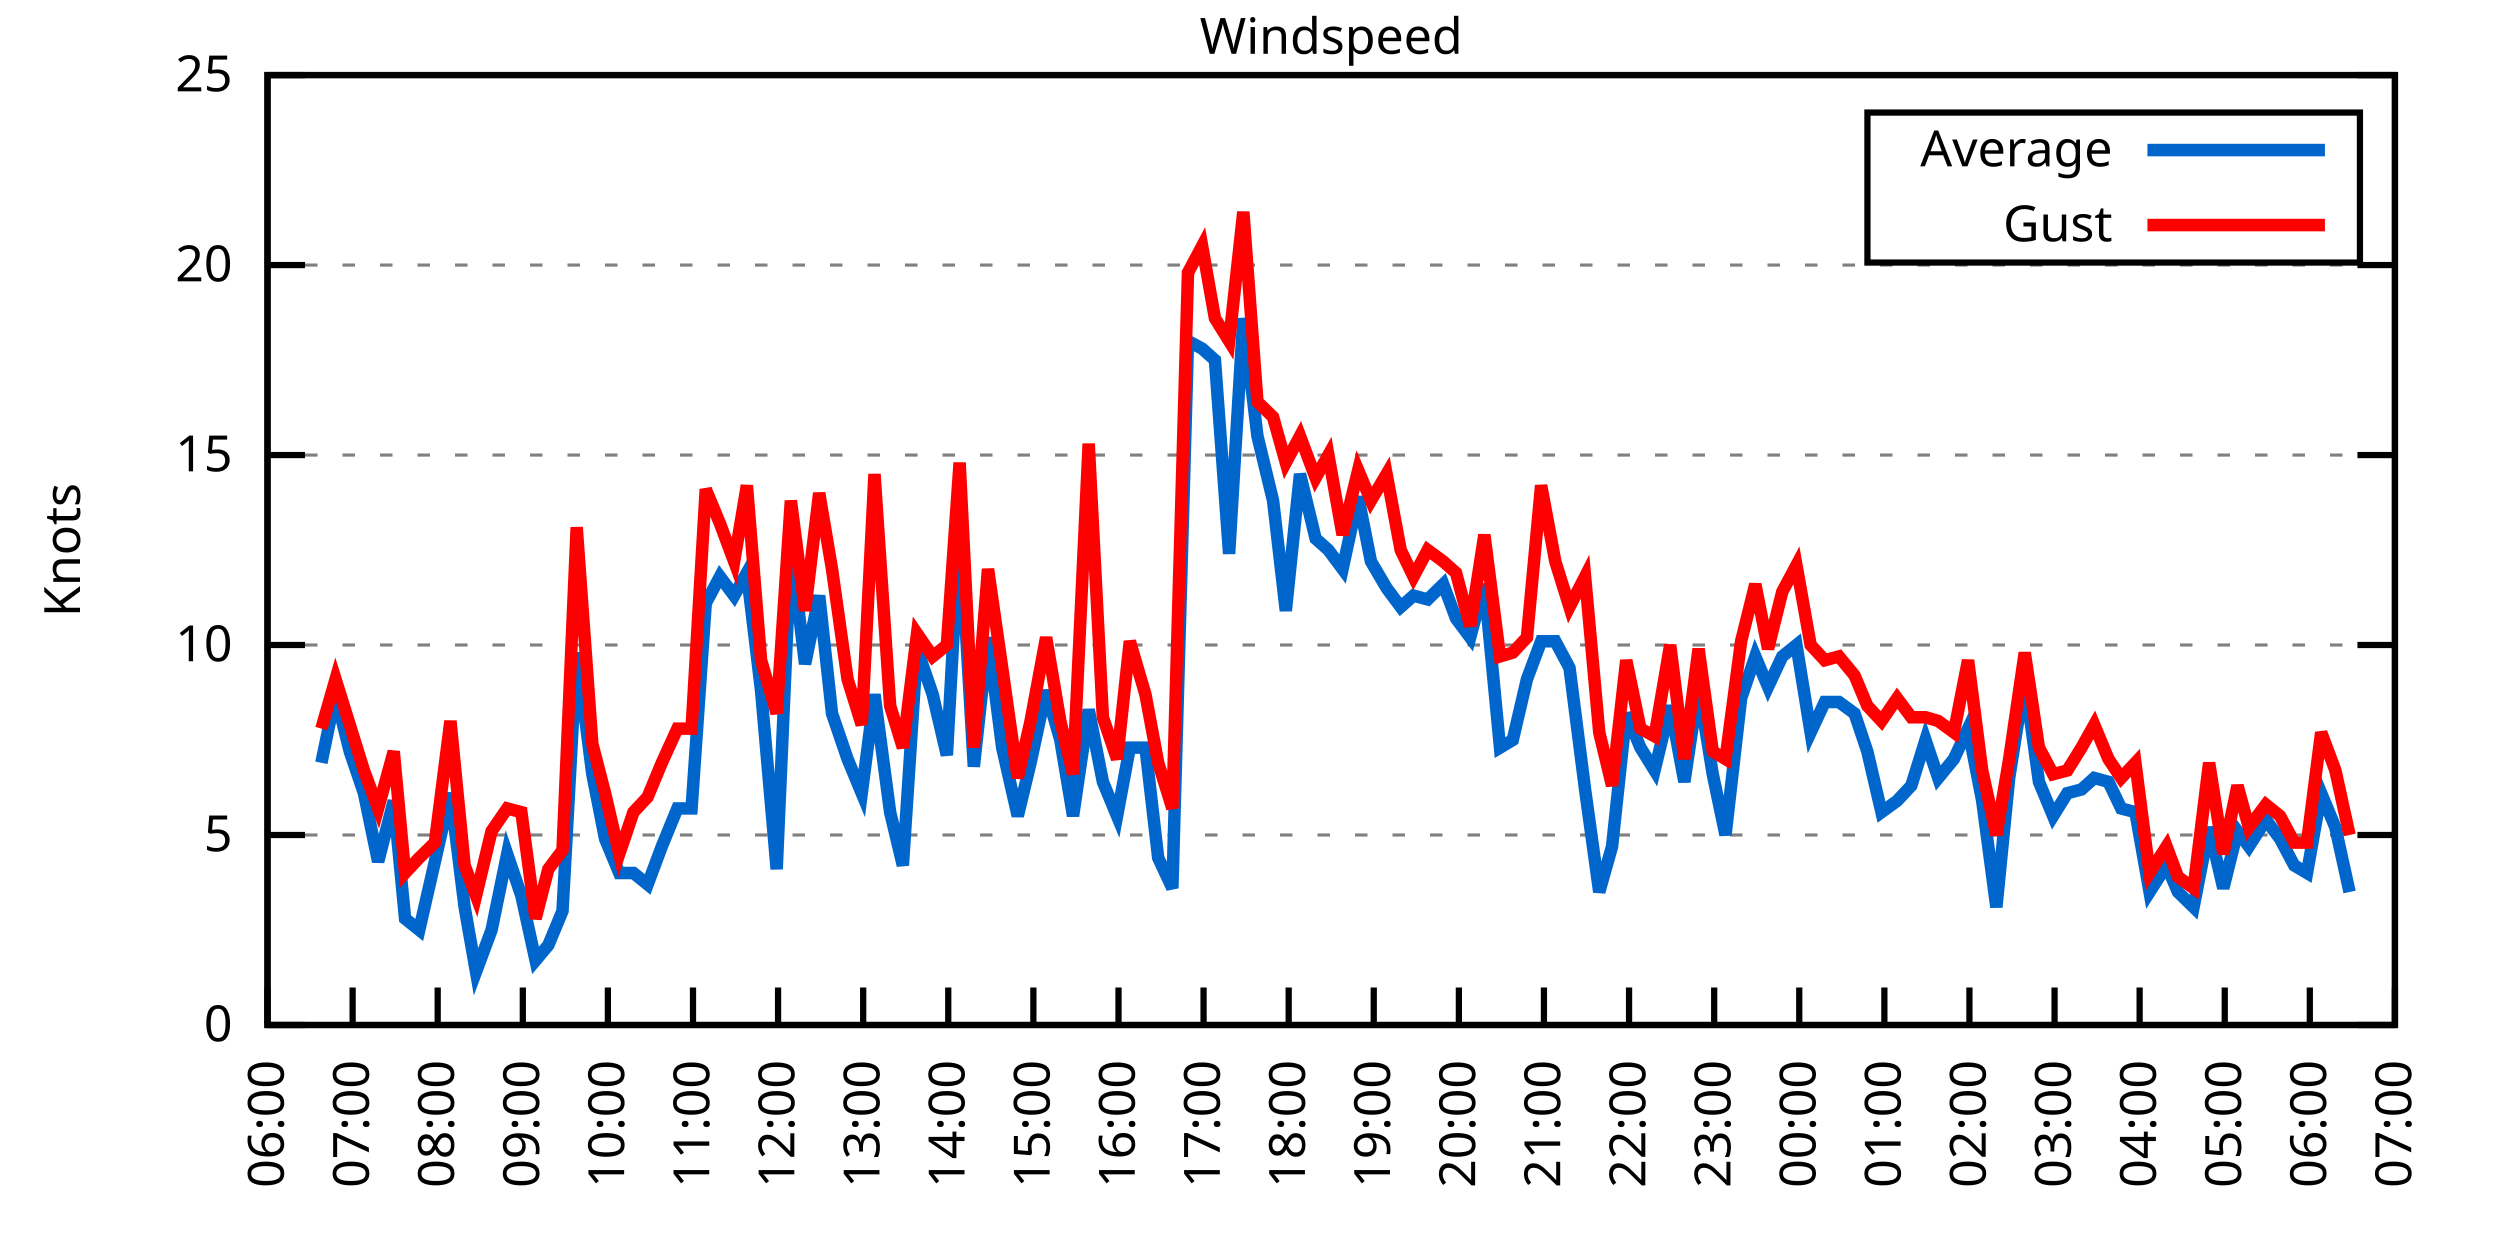
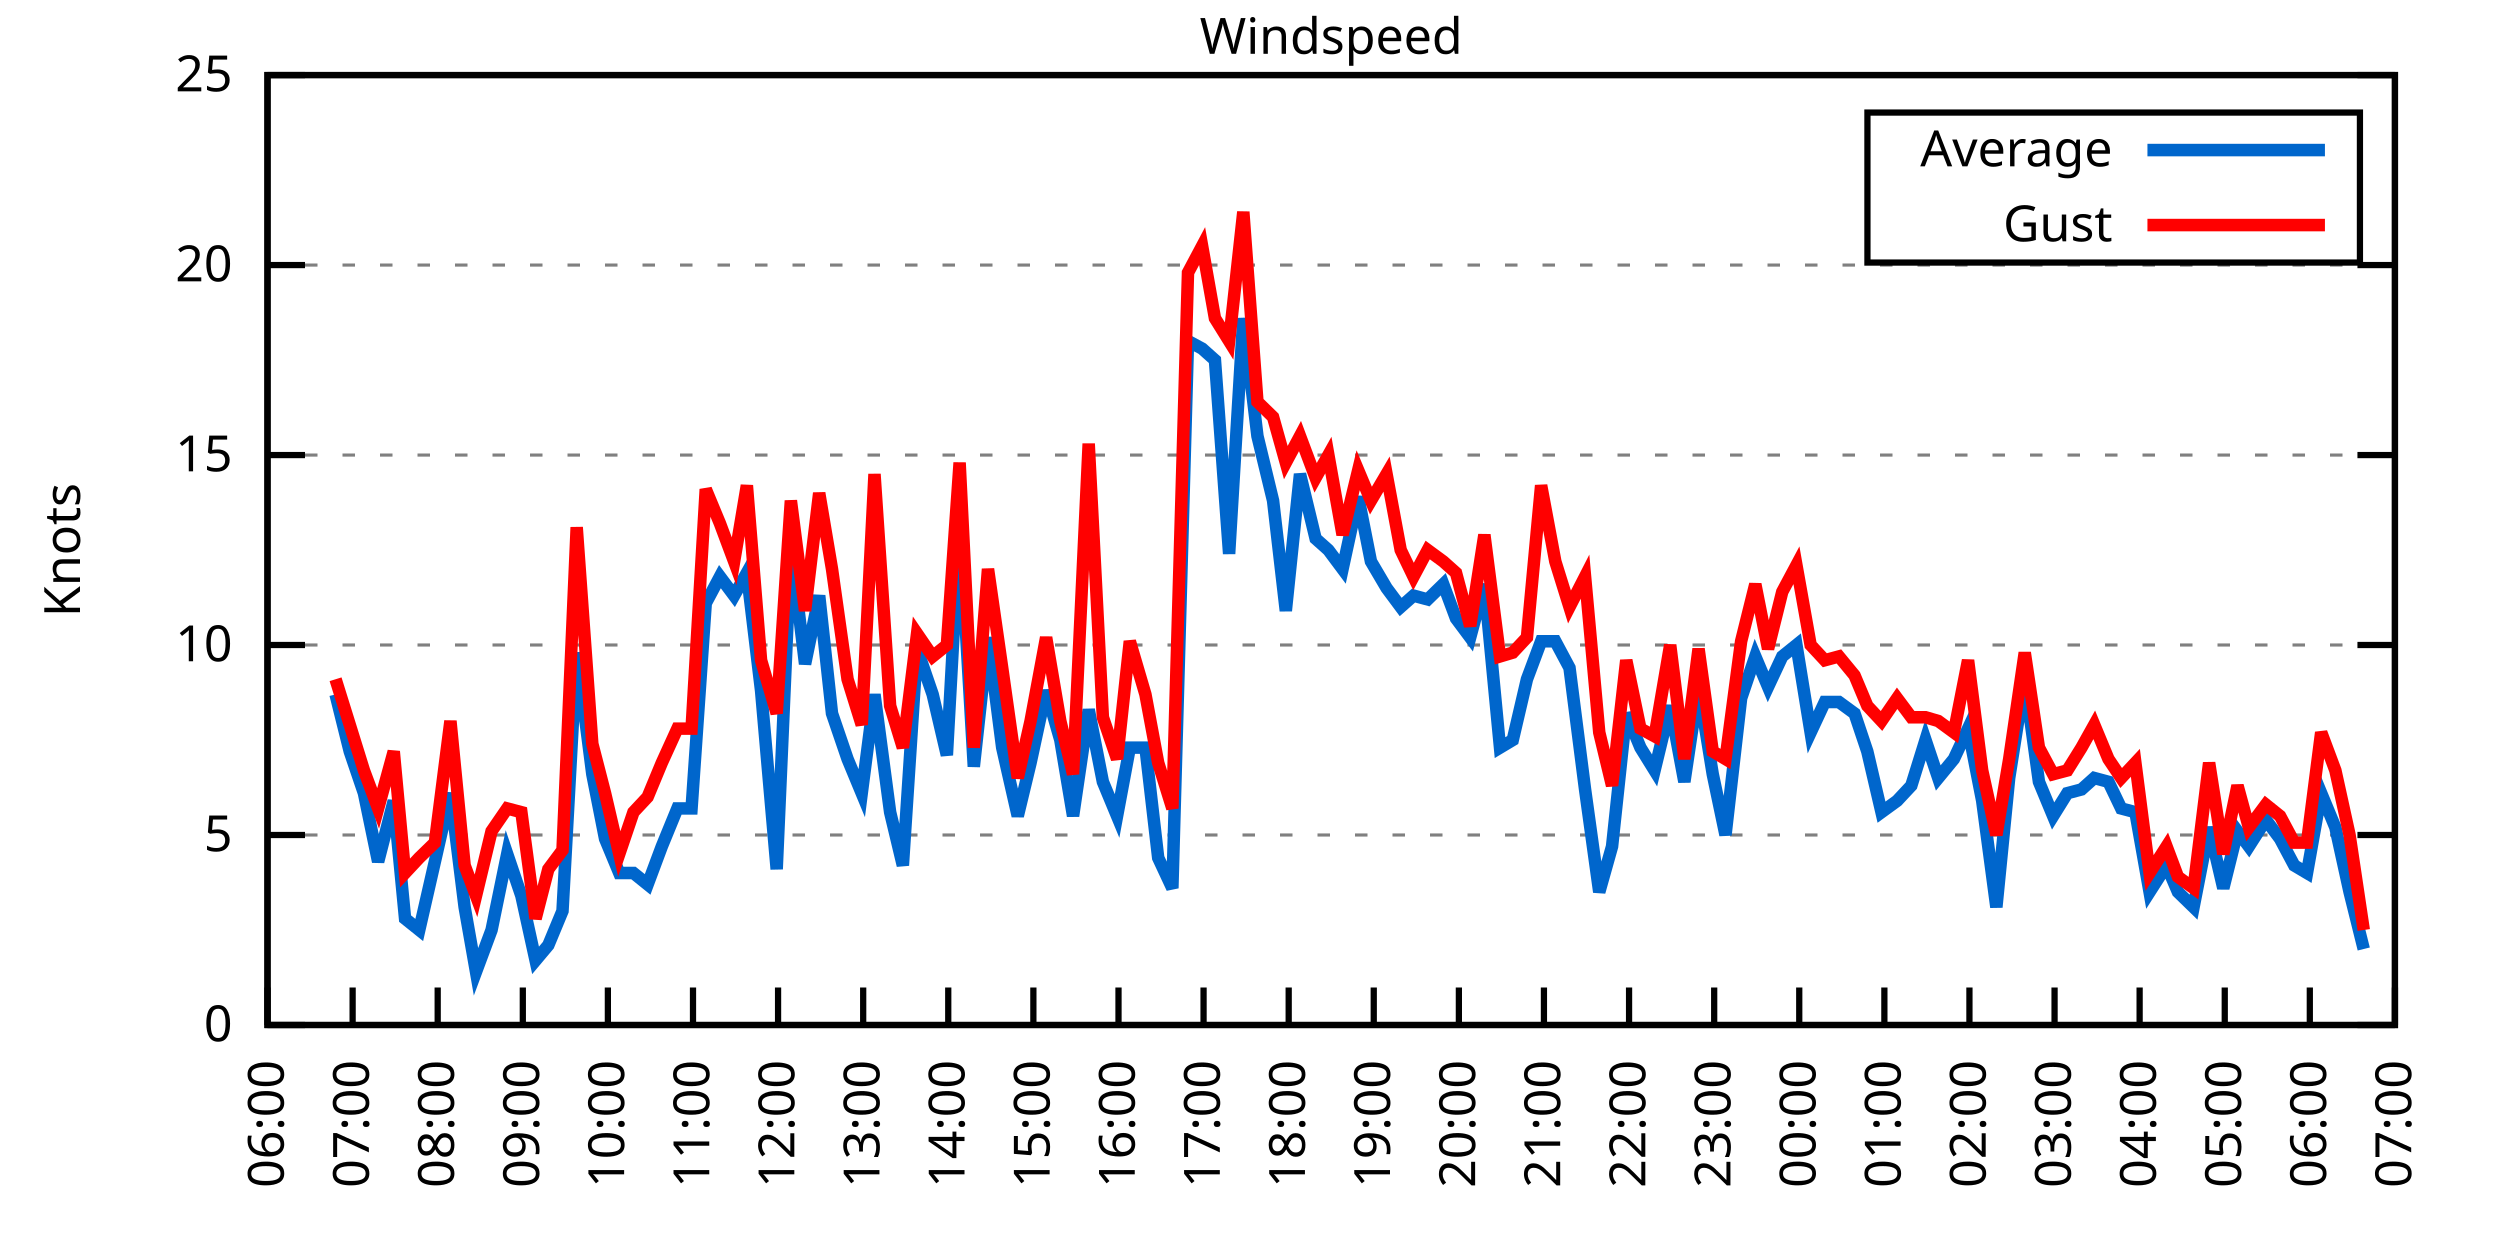
<svg xmlns="http://www.w3.org/2000/svg" xmlns:xlink="http://www.w3.org/1999/xlink" width="400" height="200" viewBox="0 0 400 200">
  <g id="gnuplot_canvas">
    <rect x="0" y="0" width="400" height="200" fill="none" />
    <defs>
      <circle id="gpDot" r="0.5" stroke-width="0.5" stroke="currentColor" />
      <path id="gpPt0" stroke-width="0.333" stroke="currentColor" d="M-1,0 h2 M0,-1 v2" />
      <path id="gpPt1" stroke-width="0.333" stroke="currentColor" d="M-1,-1 L1,1 M1,-1 L-1,1" />
      <path id="gpPt2" stroke-width="0.333" stroke="currentColor" d="M-1,0 L1,0 M0,-1 L0,1 M-1,-1 L1,1 M-1,1 L1,-1" />
      <rect id="gpPt3" stroke-width="0.333" stroke="currentColor" x="-1" y="-1" width="2" height="2" />
      <rect id="gpPt4" stroke-width="0.333" stroke="currentColor" fill="currentColor" x="-1" y="-1" width="2" height="2" />
      <circle id="gpPt5" stroke-width="0.333" stroke="currentColor" cx="0" cy="0" r="1" />
      <use xlink:href="#gpPt5" id="gpPt6" fill="currentColor" stroke="none" />
      <path id="gpPt7" stroke-width="0.333" stroke="currentColor" d="M0,-1.33 L-1.33,0.67 L1.33,0.67 z" />
      <use xlink:href="#gpPt7" id="gpPt8" fill="currentColor" stroke="none" />
      <use xlink:href="#gpPt7" id="gpPt9" stroke="currentColor" transform="rotate(180)" />
      <use xlink:href="#gpPt9" id="gpPt10" fill="currentColor" stroke="none" />
      <use xlink:href="#gpPt3" id="gpPt11" stroke="currentColor" transform="rotate(45)" />
      <use xlink:href="#gpPt11" id="gpPt12" fill="currentColor" stroke="none" />
      <path id="gpPt13" stroke-width="0.333" stroke="currentColor" d="M0,1.330 L1.265,0.411 L0.782,-1.067 L-0.782,-1.076 L-1.265,0.411 z" />
      <use xlink:href="#gpPt13" id="gpPt14" fill="currentColor" stroke="none" />
      <filter id="textbox" filterUnits="objectBoundingBox" x="0" y="0" height="1" width="1">
        <feFlood flood-color="white" flood-opacity="1" result="bgnd" />
        <feComposite in="SourceGraphic" in2="bgnd" operator="atop" />
      </filter>
      <filter id="greybox" filterUnits="objectBoundingBox" x="0" y="0" height="1" width="1">
        <feFlood flood-color="lightgrey" flood-opacity="1" result="grey" />
        <feComposite in="SourceGraphic" in2="grey" operator="atop" />
      </filter>
    </defs>
    <g fill="none" color="white" stroke="currentColor" stroke-width="1.00" stroke-linecap="butt" stroke-linejoin="miter">
</g>
    <g fill="none" color="black" stroke="currentColor" stroke-width="1.00" stroke-linecap="butt" stroke-linejoin="miter">
      <g stroke="none" shape-rendering="crispEdges">
        <polygon fill="rgb(255, 255, 255)" points="42.80,164.00 383.18,164.00 383.18,12.02 42.80,12.02 " />
      </g>
    </g>
    <g fill="none" color="black" stroke="currentColor" stroke-width="1.00" stroke-linecap="butt" stroke-linejoin="miter">
</g>
    <g fill="none" color="black" stroke="black" stroke-width="0.50" stroke-linecap="butt" stroke-linejoin="miter">
</g>
    <g fill="none" color="gray" stroke="currentColor" stroke-width="0.50" stroke-linecap="butt" stroke-linejoin="miter">
      <path stroke="gray" stroke-dasharray="2,4" class="gridline" d="M42.80,164.00 L383.19,164.00  " />
    </g>
    <g fill="none" color="gray" stroke="gray" stroke-width="1.00" stroke-linecap="butt" stroke-linejoin="miter">
</g>
    <g fill="none" color="black" stroke="currentColor" stroke-width="1.00" stroke-linecap="butt" stroke-linejoin="miter">
      <path stroke="black" d="M42.80,164.00 L48.80,164.00 M383.19,164.00 L377.19,164.00  " />
      <g transform="translate(37.20,166.60)" stroke="none" fill="black" font-family="Sans" font-size="8.00" text-anchor="end">
        <text>
          <tspan font-family="Sans"> 0</tspan>
        </text>
      </g>
    </g>
    <g fill="none" color="black" stroke="currentColor" stroke-width="1.00" stroke-linecap="butt" stroke-linejoin="miter">
</g>
    <g fill="none" color="black" stroke="black" stroke-width="0.50" stroke-linecap="butt" stroke-linejoin="miter">
</g>
    <g fill="none" color="gray" stroke="currentColor" stroke-width="0.50" stroke-linecap="butt" stroke-linejoin="miter">
      <path stroke="gray" stroke-dasharray="2,4" class="gridline" d="M42.80,133.60 L383.19,133.60  " />
    </g>
    <g fill="none" color="gray" stroke="gray" stroke-width="1.00" stroke-linecap="butt" stroke-linejoin="miter">
</g>
    <g fill="none" color="black" stroke="currentColor" stroke-width="1.00" stroke-linecap="butt" stroke-linejoin="miter">
      <path stroke="black" d="M42.80,133.60 L48.80,133.60 M383.19,133.60 L377.19,133.60  " />
      <g transform="translate(37.20,136.20)" stroke="none" fill="black" font-family="Sans" font-size="8.00" text-anchor="end">
        <text>
          <tspan font-family="Sans"> 5</tspan>
        </text>
      </g>
    </g>
    <g fill="none" color="black" stroke="currentColor" stroke-width="1.00" stroke-linecap="butt" stroke-linejoin="miter">
</g>
    <g fill="none" color="black" stroke="black" stroke-width="0.50" stroke-linecap="butt" stroke-linejoin="miter">
</g>
    <g fill="none" color="gray" stroke="currentColor" stroke-width="0.50" stroke-linecap="butt" stroke-linejoin="miter">
      <path stroke="gray" stroke-dasharray="2,4" class="gridline" d="M42.80,103.20 L383.19,103.20  " />
    </g>
    <g fill="none" color="gray" stroke="gray" stroke-width="1.00" stroke-linecap="butt" stroke-linejoin="miter">
</g>
    <g fill="none" color="black" stroke="currentColor" stroke-width="1.00" stroke-linecap="butt" stroke-linejoin="miter">
      <path stroke="black" d="M42.80,103.20 L48.80,103.20 M383.19,103.20 L377.19,103.20  " />
      <g transform="translate(37.20,105.80)" stroke="none" fill="black" font-family="Sans" font-size="8.00" text-anchor="end">
        <text>
          <tspan font-family="Sans"> 10</tspan>
        </text>
      </g>
    </g>
    <g fill="none" color="black" stroke="currentColor" stroke-width="1.00" stroke-linecap="butt" stroke-linejoin="miter">
</g>
    <g fill="none" color="black" stroke="black" stroke-width="0.50" stroke-linecap="butt" stroke-linejoin="miter">
</g>
    <g fill="none" color="gray" stroke="currentColor" stroke-width="0.50" stroke-linecap="butt" stroke-linejoin="miter">
      <path stroke="gray" stroke-dasharray="2,4" class="gridline" d="M42.80,72.81 L383.19,72.81  " />
    </g>
    <g fill="none" color="gray" stroke="gray" stroke-width="1.00" stroke-linecap="butt" stroke-linejoin="miter">
</g>
    <g fill="none" color="black" stroke="currentColor" stroke-width="1.00" stroke-linecap="butt" stroke-linejoin="miter">
      <path stroke="black" d="M42.80,72.81 L48.80,72.81 M383.19,72.81 L377.19,72.81  " />
      <g transform="translate(37.20,75.41)" stroke="none" fill="black" font-family="Sans" font-size="8.00" text-anchor="end">
        <text>
          <tspan font-family="Sans"> 15</tspan>
        </text>
      </g>
    </g>
    <g fill="none" color="black" stroke="currentColor" stroke-width="1.00" stroke-linecap="butt" stroke-linejoin="miter">
</g>
    <g fill="none" color="black" stroke="black" stroke-width="0.50" stroke-linecap="butt" stroke-linejoin="miter">
</g>
    <g fill="none" color="gray" stroke="currentColor" stroke-width="0.50" stroke-linecap="butt" stroke-linejoin="miter">
      <path stroke="gray" stroke-dasharray="2,4" class="gridline" d="M42.80,42.41 L383.19,42.41  " />
    </g>
    <g fill="none" color="gray" stroke="gray" stroke-width="1.00" stroke-linecap="butt" stroke-linejoin="miter">
</g>
    <g fill="none" color="black" stroke="currentColor" stroke-width="1.00" stroke-linecap="butt" stroke-linejoin="miter">
      <path stroke="black" d="M42.80,42.41 L48.80,42.41 M383.19,42.41 L377.19,42.41  " />
      <g transform="translate(37.20,45.01)" stroke="none" fill="black" font-family="Sans" font-size="8.00" text-anchor="end">
        <text>
          <tspan font-family="Sans"> 20</tspan>
        </text>
      </g>
    </g>
    <g fill="none" color="black" stroke="currentColor" stroke-width="1.00" stroke-linecap="butt" stroke-linejoin="miter">
</g>
    <g fill="none" color="black" stroke="black" stroke-width="0.50" stroke-linecap="butt" stroke-linejoin="miter">
</g>
    <g fill="none" color="gray" stroke="currentColor" stroke-width="0.50" stroke-linecap="butt" stroke-linejoin="miter">
      <path stroke="gray" stroke-dasharray="2,4" class="gridline" d="M42.80,12.01 L383.19,12.01  " />
    </g>
    <g fill="none" color="gray" stroke="gray" stroke-width="1.00" stroke-linecap="butt" stroke-linejoin="miter">
</g>
    <g fill="none" color="black" stroke="currentColor" stroke-width="1.00" stroke-linecap="butt" stroke-linejoin="miter">
      <path stroke="black" d="M42.80,12.01 L48.80,12.01 M383.19,12.01 L377.19,12.01  " />
      <g transform="translate(37.20,14.61)" stroke="none" fill="black" font-family="Sans" font-size="8.00" text-anchor="end">
        <text>
          <tspan font-family="Sans"> 25</tspan>
        </text>
      </g>
    </g>
    <g fill="none" color="black" stroke="currentColor" stroke-width="1.00" stroke-linecap="butt" stroke-linejoin="miter">
      <path stroke="black" d="M42.80,164.00 L42.80,158.00  " />
      <g transform="translate(45.40,169.60) rotate(270.00)" stroke="none" fill="black" font-family="Sans" font-size="8.00" text-anchor="end">
        <text>
          <tspan font-family="Sans">06:00</tspan>
        </text>
      </g>
    </g>
    <g fill="none" color="black" stroke="currentColor" stroke-width="1.00" stroke-linecap="butt" stroke-linejoin="miter">
      <path stroke="black" d="M56.42,164.00 L56.42,158.00  " />
      <g transform="translate(59.02,169.60) rotate(270.00)" stroke="none" fill="black" font-family="Sans" font-size="8.00" text-anchor="end">
        <text>
          <tspan font-family="Sans">07:00</tspan>
        </text>
      </g>
    </g>
    <g fill="none" color="black" stroke="currentColor" stroke-width="1.00" stroke-linecap="butt" stroke-linejoin="miter">
      <path stroke="black" d="M70.03,164.00 L70.03,158.00  " />
      <g transform="translate(72.63,169.60) rotate(270.00)" stroke="none" fill="black" font-family="Sans" font-size="8.00" text-anchor="end">
        <text>
          <tspan font-family="Sans">08:00</tspan>
        </text>
      </g>
    </g>
    <g fill="none" color="black" stroke="currentColor" stroke-width="1.00" stroke-linecap="butt" stroke-linejoin="miter">
      <path stroke="black" d="M83.65,164.00 L83.65,158.00  " />
      <g transform="translate(86.25,169.60) rotate(270.00)" stroke="none" fill="black" font-family="Sans" font-size="8.00" text-anchor="end">
        <text>
          <tspan font-family="Sans">09:00</tspan>
        </text>
      </g>
    </g>
    <g fill="none" color="black" stroke="currentColor" stroke-width="1.00" stroke-linecap="butt" stroke-linejoin="miter">
      <path stroke="black" d="M97.26,164.00 L97.26,158.00  " />
      <g transform="translate(99.86,169.60) rotate(270.00)" stroke="none" fill="black" font-family="Sans" font-size="8.00" text-anchor="end">
        <text>
          <tspan font-family="Sans">10:00</tspan>
        </text>
      </g>
    </g>
    <g fill="none" color="black" stroke="currentColor" stroke-width="1.00" stroke-linecap="butt" stroke-linejoin="miter">
      <path stroke="black" d="M110.88,164.00 L110.88,158.00  " />
      <g transform="translate(113.48,169.60) rotate(270.00)" stroke="none" fill="black" font-family="Sans" font-size="8.00" text-anchor="end">
        <text>
          <tspan font-family="Sans">11:00</tspan>
        </text>
      </g>
    </g>
    <g fill="none" color="black" stroke="currentColor" stroke-width="1.00" stroke-linecap="butt" stroke-linejoin="miter">
      <path stroke="black" d="M124.49,164.00 L124.49,158.00  " />
      <g transform="translate(127.09,169.60) rotate(270.00)" stroke="none" fill="black" font-family="Sans" font-size="8.00" text-anchor="end">
        <text>
          <tspan font-family="Sans">12:00</tspan>
        </text>
      </g>
    </g>
    <g fill="none" color="black" stroke="currentColor" stroke-width="1.00" stroke-linecap="butt" stroke-linejoin="miter">
      <path stroke="black" d="M138.11,164.00 L138.11,158.00  " />
      <g transform="translate(140.71,169.60) rotate(270.00)" stroke="none" fill="black" font-family="Sans" font-size="8.00" text-anchor="end">
        <text>
          <tspan font-family="Sans">13:00</tspan>
        </text>
      </g>
    </g>
    <g fill="none" color="black" stroke="currentColor" stroke-width="1.00" stroke-linecap="butt" stroke-linejoin="miter">
      <path stroke="black" d="M151.72,164.00 L151.72,158.00  " />
      <g transform="translate(154.32,169.60) rotate(270.00)" stroke="none" fill="black" font-family="Sans" font-size="8.00" text-anchor="end">
        <text>
          <tspan font-family="Sans">14:00</tspan>
        </text>
      </g>
    </g>
    <g fill="none" color="black" stroke="currentColor" stroke-width="1.00" stroke-linecap="butt" stroke-linejoin="miter">
      <path stroke="black" d="M165.34,164.00 L165.34,158.00  " />
      <g transform="translate(167.94,169.60) rotate(270.00)" stroke="none" fill="black" font-family="Sans" font-size="8.00" text-anchor="end">
        <text>
          <tspan font-family="Sans">15:00</tspan>
        </text>
      </g>
    </g>
    <g fill="none" color="black" stroke="currentColor" stroke-width="1.00" stroke-linecap="butt" stroke-linejoin="miter">
      <path stroke="black" d="M178.96,164.00 L178.96,158.00  " />
      <g transform="translate(181.56,169.60) rotate(270.00)" stroke="none" fill="black" font-family="Sans" font-size="8.00" text-anchor="end">
        <text>
          <tspan font-family="Sans">16:00</tspan>
        </text>
      </g>
    </g>
    <g fill="none" color="black" stroke="currentColor" stroke-width="1.00" stroke-linecap="butt" stroke-linejoin="miter">
      <path stroke="black" d="M192.57,164.00 L192.57,158.00  " />
      <g transform="translate(195.17,169.60) rotate(270.00)" stroke="none" fill="black" font-family="Sans" font-size="8.00" text-anchor="end">
        <text>
          <tspan font-family="Sans">17:00</tspan>
        </text>
      </g>
    </g>
    <g fill="none" color="black" stroke="currentColor" stroke-width="1.00" stroke-linecap="butt" stroke-linejoin="miter">
      <path stroke="black" d="M206.19,164.00 L206.19,158.00  " />
      <g transform="translate(208.79,169.60) rotate(270.00)" stroke="none" fill="black" font-family="Sans" font-size="8.00" text-anchor="end">
        <text>
          <tspan font-family="Sans">18:00</tspan>
        </text>
      </g>
    </g>
    <g fill="none" color="black" stroke="currentColor" stroke-width="1.00" stroke-linecap="butt" stroke-linejoin="miter">
      <path stroke="black" d="M219.80,164.00 L219.80,158.00  " />
      <g transform="translate(222.40,169.60) rotate(270.00)" stroke="none" fill="black" font-family="Sans" font-size="8.00" text-anchor="end">
        <text>
          <tspan font-family="Sans">19:00</tspan>
        </text>
      </g>
    </g>
    <g fill="none" color="black" stroke="currentColor" stroke-width="1.00" stroke-linecap="butt" stroke-linejoin="miter">
      <path stroke="black" d="M233.42,164.00 L233.42,158.00  " />
      <g transform="translate(236.02,169.60) rotate(270.00)" stroke="none" fill="black" font-family="Sans" font-size="8.00" text-anchor="end">
        <text>
          <tspan font-family="Sans">20:00</tspan>
        </text>
      </g>
    </g>
    <g fill="none" color="black" stroke="currentColor" stroke-width="1.00" stroke-linecap="butt" stroke-linejoin="miter">
      <path stroke="black" d="M247.03,164.00 L247.03,158.00  " />
      <g transform="translate(249.63,169.60) rotate(270.00)" stroke="none" fill="black" font-family="Sans" font-size="8.00" text-anchor="end">
        <text>
          <tspan font-family="Sans">21:00</tspan>
        </text>
      </g>
    </g>
    <g fill="none" color="black" stroke="currentColor" stroke-width="1.00" stroke-linecap="butt" stroke-linejoin="miter">
      <path stroke="black" d="M260.65,164.00 L260.65,158.00  " />
      <g transform="translate(263.25,169.60) rotate(270.00)" stroke="none" fill="black" font-family="Sans" font-size="8.00" text-anchor="end">
        <text>
          <tspan font-family="Sans">22:00</tspan>
        </text>
      </g>
    </g>
    <g fill="none" color="black" stroke="currentColor" stroke-width="1.00" stroke-linecap="butt" stroke-linejoin="miter">
      <path stroke="black" d="M274.27,164.00 L274.27,158.00  " />
      <g transform="translate(276.87,169.60) rotate(270.00)" stroke="none" fill="black" font-family="Sans" font-size="8.00" text-anchor="end">
        <text>
          <tspan font-family="Sans">23:00</tspan>
        </text>
      </g>
    </g>
    <g fill="none" color="black" stroke="currentColor" stroke-width="1.00" stroke-linecap="butt" stroke-linejoin="miter">
      <path stroke="black" d="M287.88,164.00 L287.88,158.00  " />
      <g transform="translate(290.48,169.60) rotate(270.00)" stroke="none" fill="black" font-family="Sans" font-size="8.00" text-anchor="end">
        <text>
          <tspan font-family="Sans">00:00</tspan>
        </text>
      </g>
    </g>
    <g fill="none" color="black" stroke="currentColor" stroke-width="1.00" stroke-linecap="butt" stroke-linejoin="miter">
      <path stroke="black" d="M301.50,164.00 L301.50,158.00  " />
      <g transform="translate(304.10,169.60) rotate(270.00)" stroke="none" fill="black" font-family="Sans" font-size="8.00" text-anchor="end">
        <text>
          <tspan font-family="Sans">01:00</tspan>
        </text>
      </g>
    </g>
    <g fill="none" color="black" stroke="currentColor" stroke-width="1.00" stroke-linecap="butt" stroke-linejoin="miter">
      <path stroke="black" d="M315.11,164.00 L315.11,158.00  " />
      <g transform="translate(317.71,169.60) rotate(270.00)" stroke="none" fill="black" font-family="Sans" font-size="8.00" text-anchor="end">
        <text>
          <tspan font-family="Sans">02:00</tspan>
        </text>
      </g>
    </g>
    <g fill="none" color="black" stroke="currentColor" stroke-width="1.00" stroke-linecap="butt" stroke-linejoin="miter">
      <path stroke="black" d="M328.73,164.00 L328.73,158.00  " />
      <g transform="translate(331.33,169.60) rotate(270.00)" stroke="none" fill="black" font-family="Sans" font-size="8.00" text-anchor="end">
        <text>
          <tspan font-family="Sans">03:00</tspan>
        </text>
      </g>
    </g>
    <g fill="none" color="black" stroke="currentColor" stroke-width="1.00" stroke-linecap="butt" stroke-linejoin="miter">
      <path stroke="black" d="M342.34,164.00 L342.34,158.00  " />
      <g transform="translate(344.94,169.60) rotate(270.00)" stroke="none" fill="black" font-family="Sans" font-size="8.00" text-anchor="end">
        <text>
          <tspan font-family="Sans">04:00</tspan>
        </text>
      </g>
    </g>
    <g fill="none" color="black" stroke="currentColor" stroke-width="1.00" stroke-linecap="butt" stroke-linejoin="miter">
      <path stroke="black" d="M355.96,164.00 L355.96,158.00  " />
      <g transform="translate(358.56,169.60) rotate(270.00)" stroke="none" fill="black" font-family="Sans" font-size="8.00" text-anchor="end">
        <text>
          <tspan font-family="Sans">05:00</tspan>
        </text>
      </g>
    </g>
    <g fill="none" color="black" stroke="currentColor" stroke-width="1.00" stroke-linecap="butt" stroke-linejoin="miter">
      <path stroke="black" d="M369.57,164.00 L369.57,158.00  " />
      <g transform="translate(372.17,169.60) rotate(270.00)" stroke="none" fill="black" font-family="Sans" font-size="8.00" text-anchor="end">
        <text>
          <tspan font-family="Sans">06:00</tspan>
        </text>
      </g>
    </g>
    <g fill="none" color="black" stroke="currentColor" stroke-width="1.00" stroke-linecap="butt" stroke-linejoin="miter">
      <path stroke="black" d="M383.19,164.00 L383.19,158.00  " />
      <g transform="translate(385.79,169.60) rotate(270.00)" stroke="none" fill="black" font-family="Sans" font-size="8.00" text-anchor="end">
        <text>
          <tspan font-family="Sans">07:00</tspan>
        </text>
      </g>
    </g>
    <g fill="none" color="black" stroke="currentColor" stroke-width="1.00" stroke-linecap="butt" stroke-linejoin="miter">
</g>
    <g fill="none" color="black" stroke="currentColor" stroke-width="1.00" stroke-linecap="butt" stroke-linejoin="miter">
      <path stroke="black" d="M42.80,12.01 L42.80,164.00 L383.19,164.00 L383.19,12.01 L42.80,12.01 Z  " />
    </g>
    <g fill="none" color="black" stroke="currentColor" stroke-width="1.00" stroke-linecap="butt" stroke-linejoin="miter">
</g>
    <g fill="none" color="black" stroke="currentColor" stroke-width="1.00" stroke-linecap="butt" stroke-linejoin="miter">
      <path stroke="black" d="M298.79,42.01 L298.79,18.01 L377.59,18.01 L377.59,42.01 L298.79,42.01 Z  " />
    </g>
    <g id="Windspeed_plot_1">
      <g fill="none" color="white" stroke="black" stroke-width="2.00" stroke-linecap="butt" stroke-linejoin="miter">
</g>
      <g fill="none" color="black" stroke="currentColor" stroke-width="2.00" stroke-linecap="butt" stroke-linejoin="miter">
        <g transform="translate(337.99,26.61)" stroke="none" fill="black" font-family="Sans" font-size="8.00" text-anchor="end">
          <text>
            <tspan font-family="Sans">Average</tspan>
          </text>
        </g>
      </g>
      <g fill="none" color="black" stroke="currentColor" stroke-width="2.00" stroke-linecap="butt" stroke-linejoin="miter">
-         <path stroke="rgb(  0, 102, 204)" d="M343.59,24.01 L371.99,24.01 M51.42,122.05 L53.69,111.11 L55.96,120.23 L58.23,126.91 L60.50,137.86 L63.00,128.13   L64.81,146.98 L67.08,148.80 L69.58,137.86 L72.07,126.91 L74.34,145.15 L76.16,155.49 L78.65,148.80 L81.15,136.64   L83.42,143.33 L85.69,153.66 L87.73,151.23 L90.00,145.76 L92.27,104.42 L94.77,123.87 L96.81,134.21 L99.08,139.68   L101.35,139.68 L103.62,141.51 L105.89,135.43 L108.38,129.35 L110.65,129.35 L112.92,96.52 L115.19,92.26 L117.46,95.30   L119.50,91.65 L121.77,110.50 L124.27,139.07 L126.54,87.40 L128.81,106.24 L131.07,95.30 L133.12,114.15 L135.61,121.44   L137.88,126.91 L139.92,111.11 L142.42,129.95 L144.46,138.47 L146.73,103.81 L149.23,111.11 L151.50,120.83 L153.54,83.75   L155.81,122.66 L158.08,101.99 L160.35,119.62 L162.84,130.56 L164.89,122.05 L167.38,110.50 L169.65,118.40 L171.69,130.56   L174.19,113.54 L176.46,125.09 L178.73,130.56 L180.77,119.62 L183.27,119.62 L185.31,137.25 L187.58,142.11 L190.08,54.57   L192.34,55.78 L194.39,57.61 L196.66,88.61 L198.93,50.92 L201.19,69.77 L203.69,80.10 L205.73,97.73 L208.00,75.85   L210.50,86.18 L212.54,88.00 L214.81,91.04 L217.31,79.49 L219.35,89.83 L221.85,94.08 L224.11,97.12 L226.16,95.30   L228.43,95.91 L230.92,93.48 L232.96,98.95 L235.23,101.99 L237.50,93.48 L240.00,119.62 L242.04,118.40 L244.31,108.68   L246.58,102.60 L248.85,102.60 L251.12,106.85 L253.61,126.31 L255.88,142.72 L257.93,135.43 L260.20,114.15 L262.47,119.62   L264.73,123.27 L267.23,112.93 L269.50,125.09 L271.77,109.89 L274.04,123.87 L276.08,133.60 L278.58,111.72 L280.85,105.03   L282.89,109.89 L285.16,105.03 L287.43,103.20 L289.70,117.19 L291.97,112.32 L294.23,112.32 L296.73,114.15 L298.77,120.23   L301.04,129.95 L303.54,128.13 L305.81,125.70 L308.08,118.40 L310.12,124.48 L312.62,121.44 L314.89,116.58 L317.15,128.13   L319.42,145.15 L321.47,124.48 L323.96,108.68 L326.23,125.09 L328.50,130.56 L330.77,126.91 L333.04,126.31 L335.08,124.48   L337.35,125.09 L339.39,129.35 L341.66,129.95 L343.93,142.72 L346.65,138.47 L348.47,142.72 L350.97,145.15 L353.46,132.39   L355.73,142.11 L358.00,132.99 L359.82,135.43 L362.54,131.17 L364.81,134.21 L367.08,138.47 L369.12,139.68 L371.39,126.91   L373.66,132.39 L375.93,142.72  " />
+         <path stroke="rgb(  0, 102, 204)" d="M343.59,24.01 L371.99,24.01 M53.69,111.11 L55.96,120.23 L58.23,126.91 L60.50,137.86 L63.00,128.13 L64.81,146.98   L67.08,148.80 L69.58,137.86 L72.07,126.91 L74.34,145.15 L76.16,155.49 L78.65,148.80 L81.15,136.64 L83.42,143.33   L85.69,153.66 L87.73,151.23 L90.00,145.76 L92.27,104.42 L94.77,123.87 L96.81,134.21 L99.08,139.68 L101.35,139.68   L103.62,141.51 L105.89,135.43 L108.38,129.35 L110.65,129.35 L112.92,96.52 L115.19,92.26 L117.46,95.30 L119.50,91.65   L121.77,110.50 L124.27,139.07 L126.54,87.40 L128.81,106.24 L131.07,95.30 L133.12,114.15 L135.61,121.44 L137.88,126.91   L139.92,111.11 L142.42,129.95 L144.46,138.47 L146.73,103.81 L149.23,111.11 L151.50,120.83 L153.54,83.75 L155.81,122.66   L158.08,101.99 L160.35,119.62 L162.84,130.56 L164.89,122.05 L167.38,110.50 L169.65,118.40 L171.69,130.56 L174.19,113.54   L176.46,125.09 L178.73,130.56 L180.77,119.62 L183.27,119.62 L185.31,137.25 L187.58,142.11 L190.08,54.57 L192.34,55.78   L194.39,57.61 L196.66,88.61 L198.93,50.92 L201.19,69.77 L203.69,80.10 L205.73,97.73 L208.00,75.85 L210.50,86.18   L212.54,88.00 L214.81,91.04 L217.31,79.49 L219.35,89.83 L221.85,94.08 L224.11,97.12 L226.16,95.30 L228.43,95.91   L230.92,93.48 L232.96,98.95 L235.23,101.99 L237.50,93.48 L240.00,119.62 L242.04,118.40 L244.31,108.68 L246.58,102.60   L248.85,102.60 L251.12,106.85 L253.61,126.31 L255.88,142.72 L257.93,135.43 L260.20,114.15 L262.47,119.62 L264.73,123.27   L267.23,112.93 L269.50,125.09 L271.77,109.89 L274.04,123.87 L276.08,133.60 L278.58,111.72 L280.85,105.03 L282.89,109.89   L285.16,105.03 L287.43,103.20 L289.70,117.19 L291.97,112.32 L294.23,112.32 L296.73,114.15 L298.77,120.23 L301.04,129.95   L303.54,128.13 L305.81,125.70 L308.08,118.40 L310.12,124.48 L312.62,121.44 L314.89,116.58 L317.15,128.13 L319.42,145.15   L321.47,124.48 L323.96,108.68 L326.23,125.09 L328.50,130.56 L330.77,126.91 L333.04,126.31 L335.08,124.48 L337.35,125.09   L339.39,129.35 L341.66,129.95 L343.93,142.72 L346.65,138.47 L348.47,142.72 L350.97,145.15 L353.46,132.39 L355.73,142.11   L358.00,132.99 L359.82,135.43 L362.54,131.17 L364.81,134.21 L367.08,138.47 L369.12,139.68 L371.39,126.91 L373.66,132.39   L375.93,142.72 L378.20,151.84  " />
      </g>
    </g>
    <g id="Windspeed_plot_2">
      <g fill="none" color="black" stroke="currentColor" stroke-width="2.00" stroke-linecap="butt" stroke-linejoin="miter">
        <g transform="translate(337.99,38.61)" stroke="none" fill="black" font-family="Sans" font-size="8.00" text-anchor="end">
          <text>
            <tspan font-family="Sans">Gust</tspan>
          </text>
        </g>
      </g>
      <g fill="none" color="black" stroke="currentColor" stroke-width="2.00" stroke-linecap="butt" stroke-linejoin="miter">
-         <path stroke="rgb(255,   0,   0)" d="M343.59,36.01 L371.99,36.01 M51.42,116.58 L53.69,108.68 L55.96,115.97 L58.23,123.27 L60.50,129.35 L63.00,120.23   L64.81,139.68 L67.08,137.25 L69.58,134.82 L72.07,115.36 L74.34,138.47 L76.16,143.33 L78.65,132.99 L81.15,129.35   L83.42,129.95 L85.69,146.98 L87.73,139.07 L90.00,136.03 L92.27,84.36 L94.77,119.01 L96.81,126.91 L99.08,136.64   L101.35,129.95 L103.62,127.52 L105.89,122.05 L108.38,116.58 L110.65,116.58 L112.92,78.28 L115.19,83.75 L117.46,89.83   L119.50,77.67 L121.77,105.64 L124.27,114.15 L126.54,80.10 L128.81,97.73 L131.07,78.89 L133.12,91.04 L135.61,108.68   L137.88,115.97 L139.92,75.85 L142.42,112.93 L144.46,119.62 L146.73,101.38 L149.23,105.03 L151.50,103.20 L153.54,74.02   L155.81,119.62 L158.08,91.04 L160.35,106.85 L162.84,124.48 L164.89,115.36 L167.38,101.99 L169.65,115.36 L171.69,123.87   L174.19,70.98 L176.46,114.76 L178.73,121.44 L180.77,102.60 L183.27,111.11 L185.31,122.05 L187.58,129.35 L190.08,43.62   L192.34,39.37 L194.39,50.92 L196.66,54.57 L198.93,33.90 L201.19,64.29 L203.69,66.73 L205.73,74.02 L208.00,69.77   L210.50,76.45 L212.54,72.81 L214.81,85.57 L217.31,75.24 L219.35,80.10 L221.85,75.85 L224.11,88.00 L226.16,92.26   L228.43,88.00 L230.92,89.83 L232.96,91.65 L235.23,100.16 L237.50,85.57 L240.00,105.03 L242.04,104.42 L244.31,101.99   L246.58,77.67 L248.85,89.83 L251.12,97.12 L253.61,92.26 L255.88,117.19 L257.93,125.70 L260.20,105.64 L262.47,116.58   L264.73,117.80 L267.23,103.20 L269.50,121.44 L271.77,103.81 L274.04,120.23 L276.08,121.44 L278.58,102.60 L280.85,93.48   L282.89,103.81 L285.16,94.69 L287.43,90.44 L289.70,103.20 L291.97,105.64 L294.23,105.03 L296.73,108.07 L298.77,112.93   L301.04,115.36 L303.54,111.72 L305.81,114.76 L308.08,114.76 L310.12,115.36 L312.62,117.19 L314.89,105.64 L317.15,123.27   L319.42,133.60 L321.47,121.44 L323.96,104.42 L326.23,119.62 L328.50,123.87 L330.77,123.27 L333.04,119.62 L335.08,115.97   L337.35,121.44 L339.39,124.48 L341.66,122.05 L343.93,139.68 L346.65,135.43 L348.47,140.29 L350.97,142.11 L353.46,122.05   L355.73,136.64 L358.00,125.70 L359.82,132.39 L362.54,128.74 L364.81,130.56 L367.08,134.82 L369.12,134.82 L371.39,117.19   L373.66,123.27 L375.93,133.60  " />
+         <path stroke="rgb(255,   0,   0)" d="M343.59,36.01 L371.99,36.01 M53.69,108.68 L55.96,115.97 L58.23,123.27 L60.50,129.35 L63.00,120.23 L64.81,139.68   L67.08,137.25 L69.58,134.82 L72.07,115.36 L74.34,138.47 L76.16,143.33 L78.65,132.99 L81.15,129.35 L83.42,129.95   L85.69,146.98 L87.73,139.07 L90.00,136.03 L92.27,84.36 L94.77,119.01 L96.81,126.91 L99.08,136.64 L101.35,129.95   L103.62,127.52 L105.89,122.05 L108.38,116.58 L110.65,116.58 L112.92,78.28 L115.19,83.75 L117.46,89.83 L119.50,77.67   L121.77,105.64 L124.27,114.15 L126.54,80.10 L128.81,97.73 L131.07,78.89 L133.12,91.04 L135.61,108.68 L137.88,115.97   L139.92,75.85 L142.42,112.93 L144.46,119.62 L146.73,101.38 L149.23,105.03 L151.50,103.20 L153.54,74.02 L155.81,119.62   L158.08,91.04 L160.35,106.85 L162.84,124.48 L164.89,115.36 L167.38,101.99 L169.65,115.36 L171.69,123.87 L174.19,70.98   L176.46,114.76 L178.73,121.44 L180.77,102.60 L183.27,111.11 L185.31,122.05 L187.58,129.35 L190.08,43.62 L192.34,39.37   L194.39,50.92 L196.66,54.57 L198.93,33.90 L201.19,64.29 L203.69,66.73 L205.73,74.02 L208.00,69.77 L210.50,76.45   L212.54,72.81 L214.81,85.57 L217.31,75.24 L219.35,80.10 L221.85,75.85 L224.11,88.00 L226.16,92.26 L228.43,88.00   L230.92,89.83 L232.96,91.65 L235.23,100.16 L237.50,85.57 L240.00,105.03 L242.04,104.42 L244.31,101.99 L246.58,77.67   L248.85,89.83 L251.12,97.12 L253.61,92.26 L255.88,117.19 L257.93,125.70 L260.20,105.64 L262.47,116.58 L264.73,117.80   L267.23,103.20 L269.50,121.44 L271.77,103.81 L274.04,120.23 L276.08,121.44 L278.58,102.60 L280.85,93.48 L282.89,103.81   L285.16,94.69 L287.43,90.44 L289.70,103.20 L291.97,105.64 L294.23,105.03 L296.73,108.07 L298.77,112.93 L301.04,115.36   L303.54,111.72 L305.81,114.76 L308.08,114.76 L310.12,115.36 L312.62,117.19 L314.89,105.64 L317.15,123.27 L319.42,133.60   L321.47,121.44 L323.96,104.42 L326.23,119.62 L328.50,123.87 L330.77,123.27 L333.04,119.62 L335.08,115.97 L337.35,121.44   L339.39,124.48 L341.66,122.05 L343.93,139.68 L346.65,135.43 L348.47,140.29 L350.97,142.11 L353.46,122.05 L355.73,136.64   L358.00,125.70 L359.82,132.39 L362.54,128.74 L364.81,130.56 L367.08,134.82 L369.12,134.82 L371.39,117.19 L373.66,123.27   L375.93,133.60 L378.20,148.80  " />
      </g>
    </g>
    <g fill="none" color="black" stroke="currentColor" stroke-width="2.00" stroke-linecap="butt" stroke-linejoin="miter">
</g>
    <g fill="none" color="black" stroke="black" stroke-width="1.00" stroke-linecap="butt" stroke-linejoin="miter">
</g>
    <g fill="none" color="black" stroke="currentColor" stroke-width="1.00" stroke-linecap="butt" stroke-linejoin="miter">
      <path stroke="black" d="M42.80,12.01 L42.80,164.00 L383.19,164.00 L383.19,12.01 L42.80,12.01 Z  " />
      <g transform="translate(12.80,88.01) rotate(270.00)" stroke="none" fill="black" font-family="Sans" font-size="8.00" text-anchor="middle">
        <text>
          <tspan font-family="Sans">Knots</tspan>
        </text>
      </g>
    </g>
    <g fill="none" color="black" stroke="currentColor" stroke-width="1.00" stroke-linecap="butt" stroke-linejoin="miter">
</g>
    <g fill="none" color="black" stroke="currentColor" stroke-width="1.00" stroke-linecap="butt" stroke-linejoin="miter">
      <g transform="translate(212.99,8.61)" stroke="none" fill="black" font-family="Sans" font-size="8.00" text-anchor="middle">
        <text>
          <tspan font-family="Sans">Windspeed</tspan>
        </text>
      </g>
    </g>
    <g fill="none" color="black" stroke="currentColor" stroke-width="1.00" stroke-linecap="butt" stroke-linejoin="miter">
</g>
  </g>
</svg>
